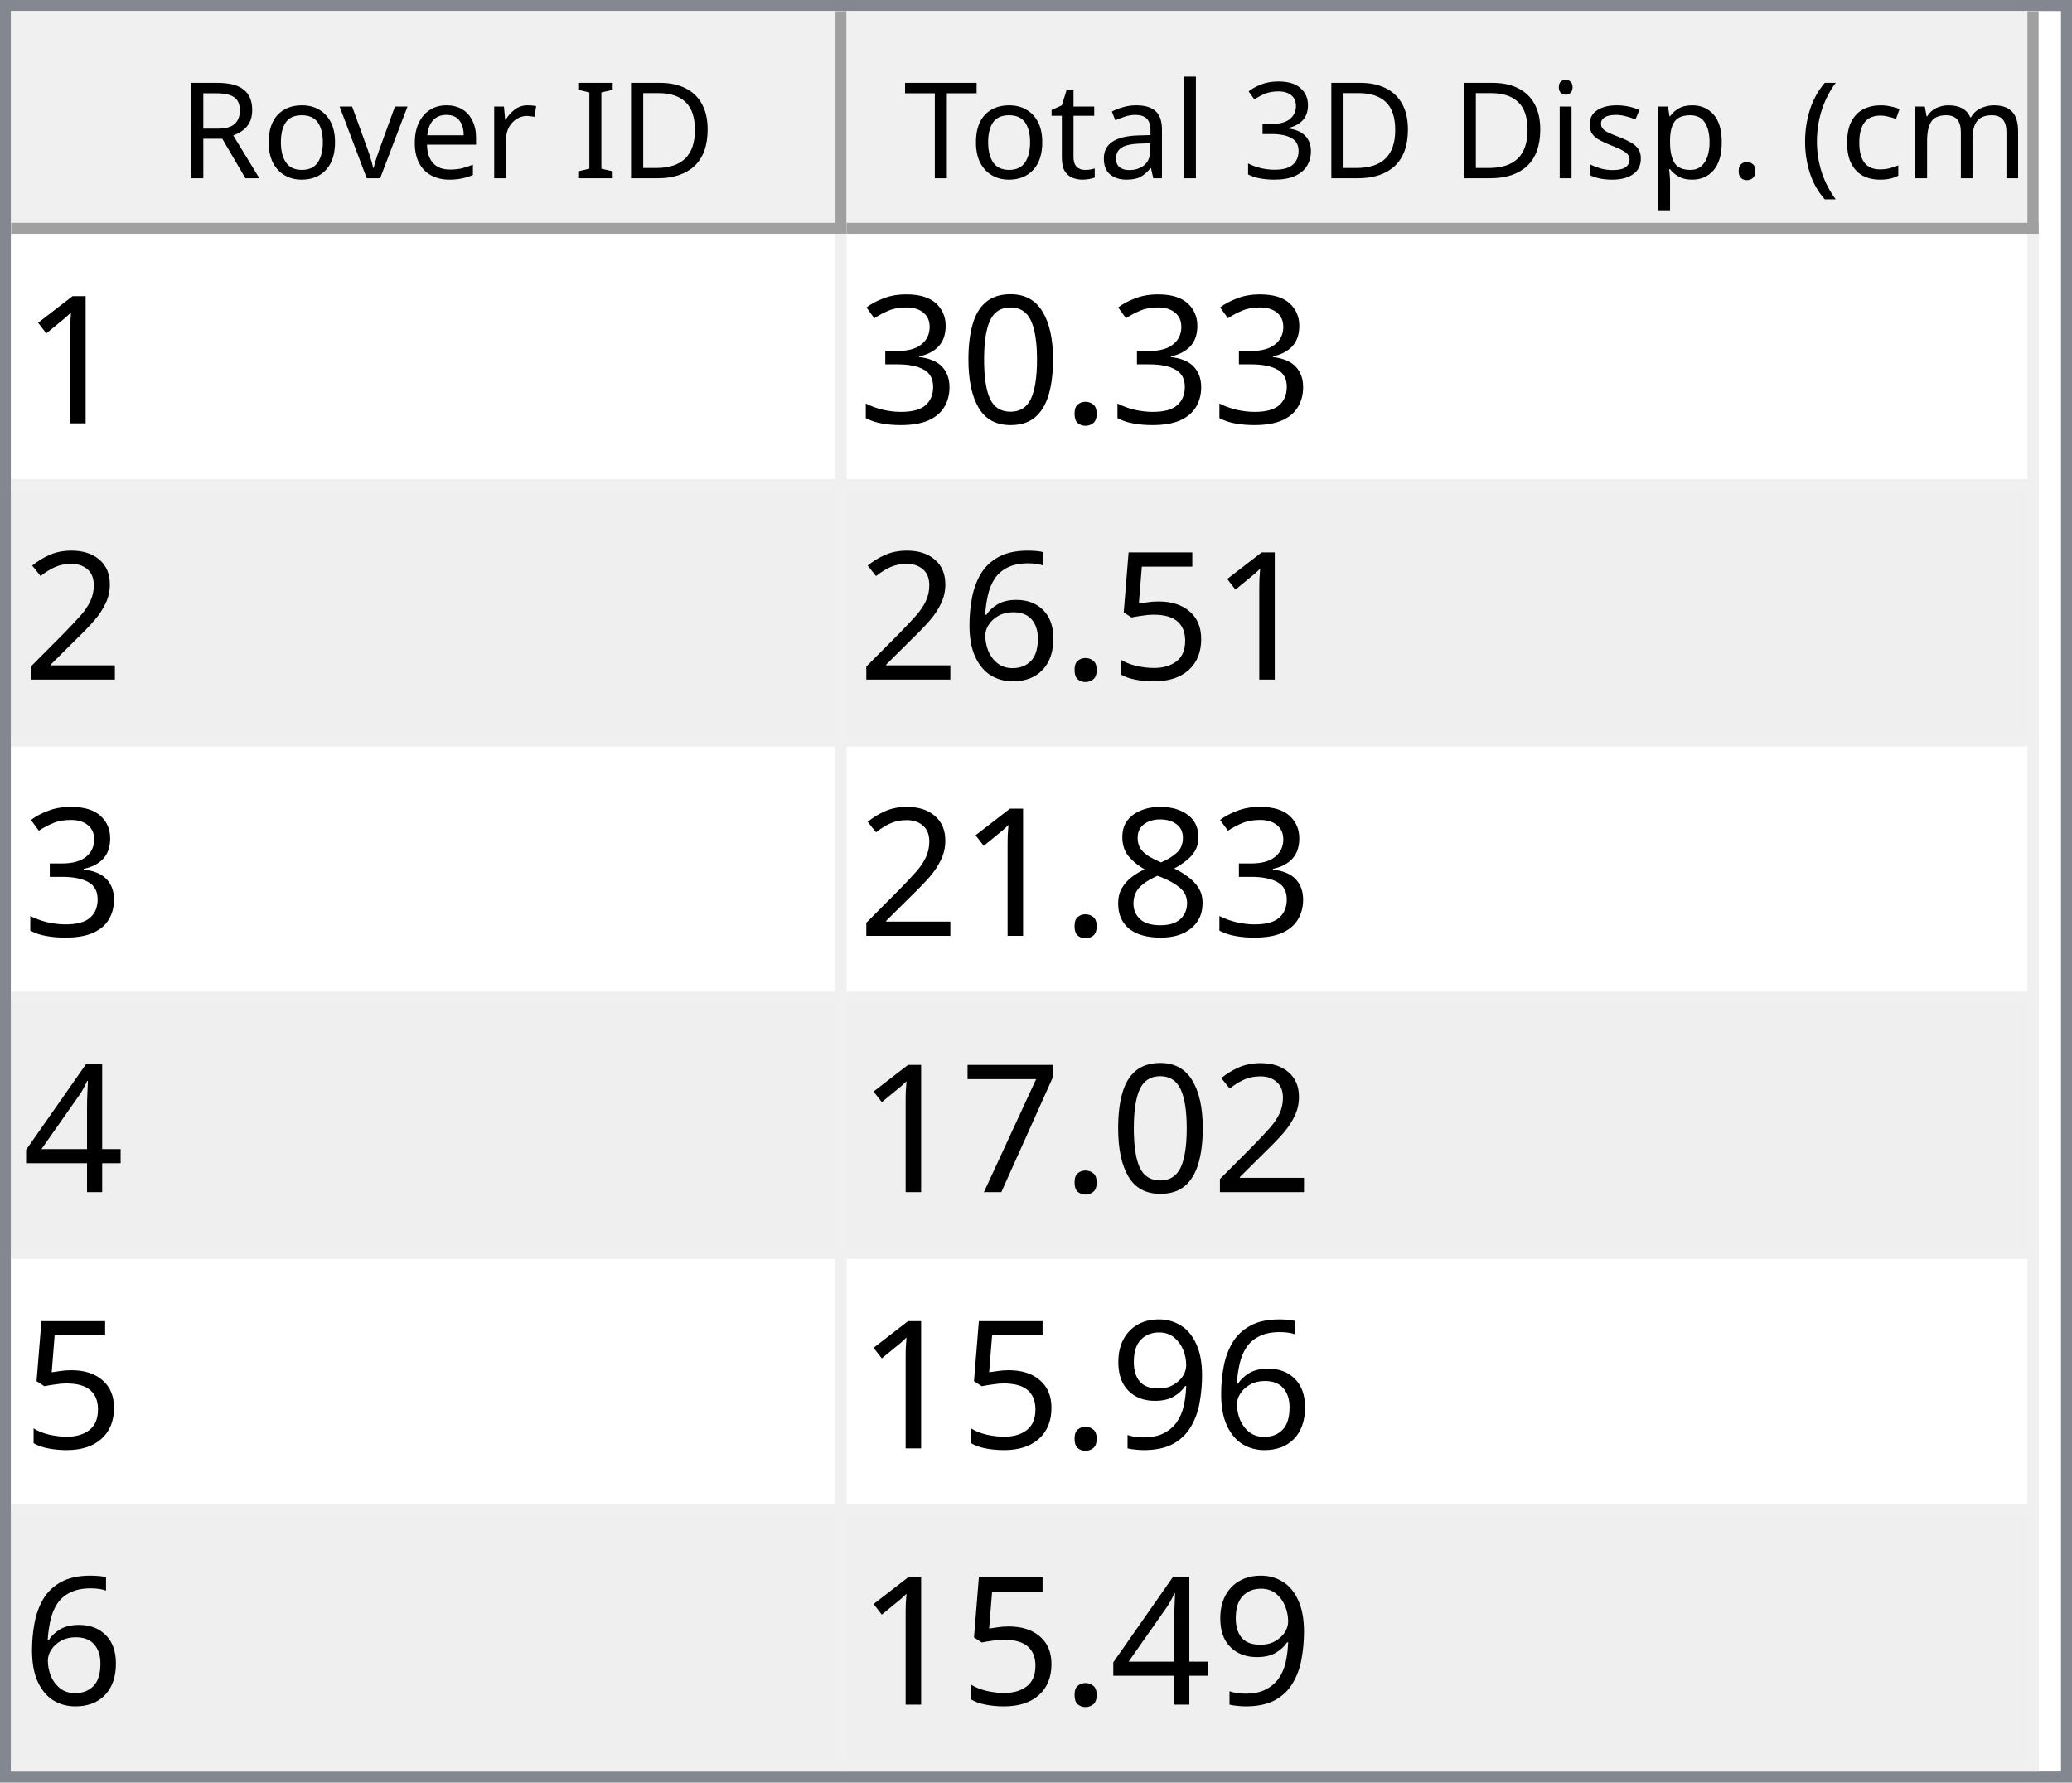
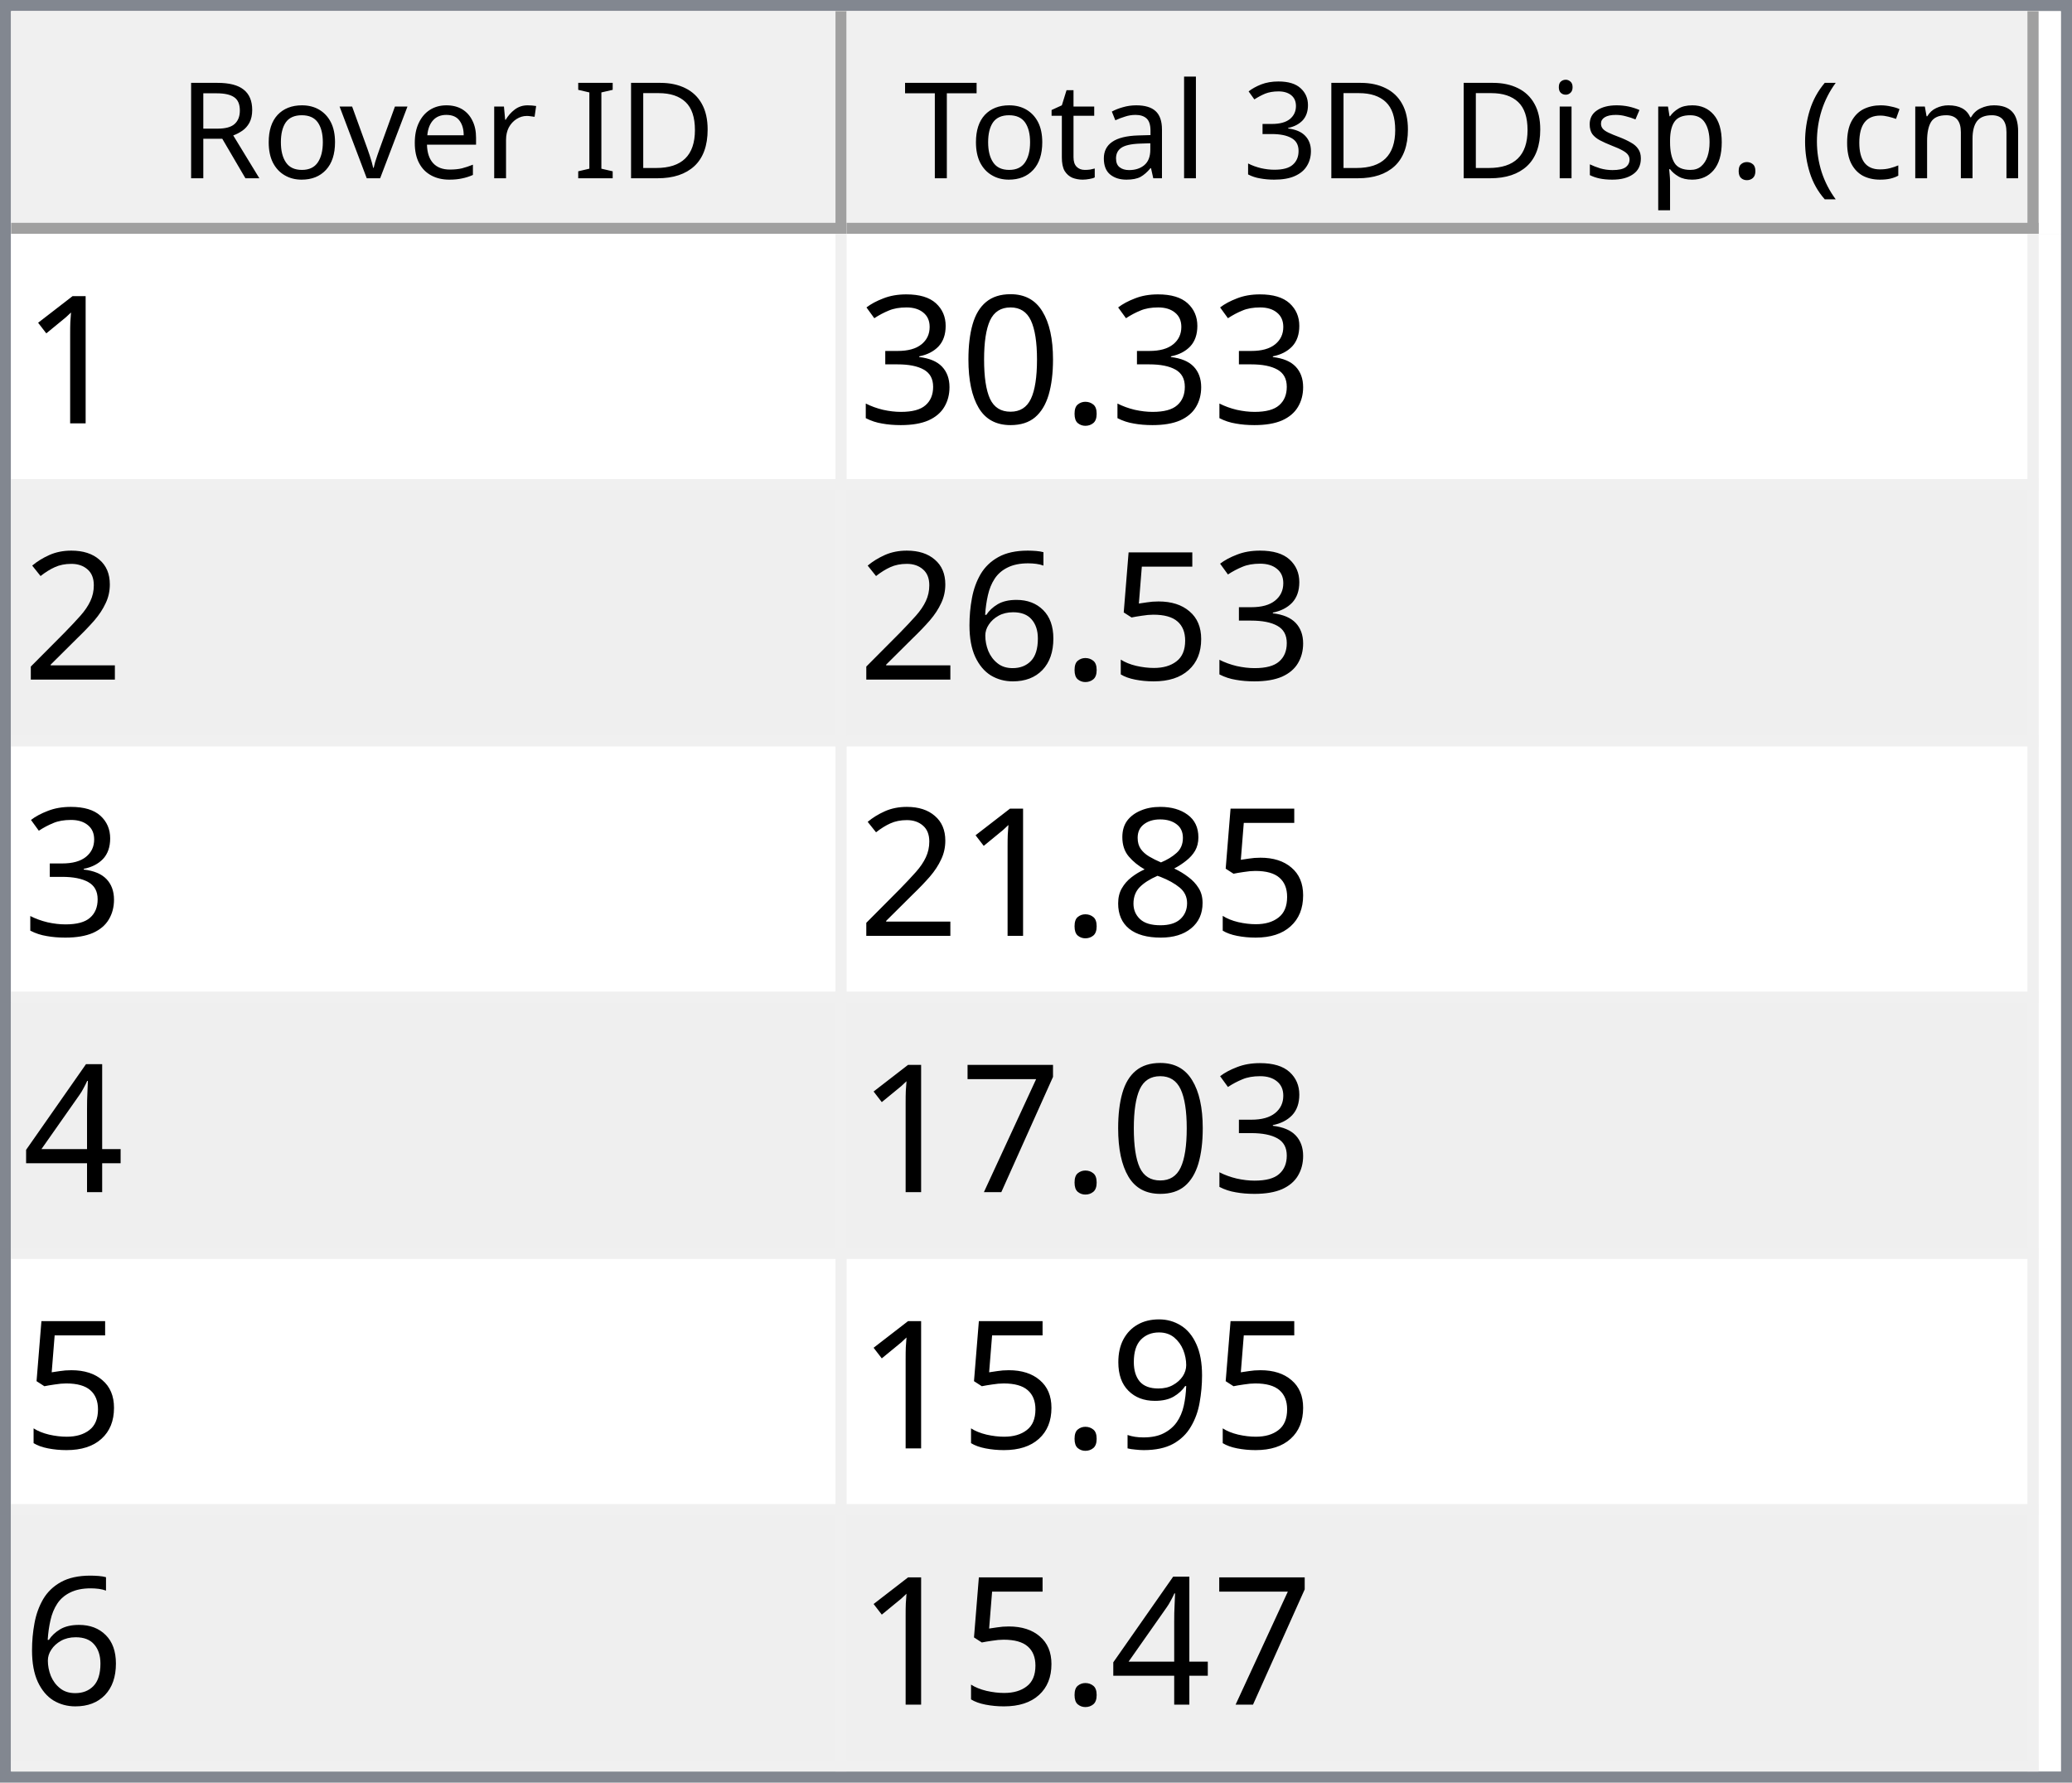
<svg xmlns="http://www.w3.org/2000/svg" style="fill-opacity:1; color-rendering:auto; color-interpolation:auto; text-rendering:auto; stroke:black; stroke-linecap:square; stroke-miterlimit:10; shape-rendering:auto; stroke-opacity:1; fill:black; stroke-dasharray:none; font-weight:normal; stroke-width:1; font-family:'Dialog'; font-style:normal; stroke-linejoin:miter; font-size:12px; stroke-dashoffset:0; image-rendering:auto;" width="186" height="160">
  <defs id="genericDefs" />
  <g>
    <defs id="defs1">
      <clipPath clipPathUnits="userSpaceOnUse" id="clipPath1">
        <path d="M0 0 L186 0 L186 160 L0 160 L0 0 Z" />
      </clipPath>
      <clipPath clipPathUnits="userSpaceOnUse" id="clipPath2">
        <path d="M0 0 L0 160 L186 160 L186 0 Z" />
      </clipPath>
      <clipPath clipPathUnits="userSpaceOnUse" id="clipPath3">
        <path d="M0 0 L0 20 L184 20 L184 0 Z" />
      </clipPath>
      <clipPath clipPathUnits="userSpaceOnUse" id="clipPath4">
        <path d="M0 0 L0 20 L75 20 L75 0 Z" />
      </clipPath>
      <clipPath clipPathUnits="userSpaceOnUse" id="clipPath5">
        <path d="M1 1 L1 19 L74 19 L74 1 Z" />
      </clipPath>
      <clipPath clipPathUnits="userSpaceOnUse" id="clipPath6">
        <path d="M0 0 L0 18 L73 18 L73 0 Z" />
      </clipPath>
      <clipPath clipPathUnits="userSpaceOnUse" id="clipPath7">
        <path d="M-0.5 -0.5 L-0.5 19.5 L74.5 19.5 L74.5 -0.5 Z" />
      </clipPath>
      <clipPath clipPathUnits="userSpaceOnUse" id="clipPath8">
        <path d="M0 0 L0 20 L107 20 L107 0 Z" />
      </clipPath>
      <clipPath clipPathUnits="userSpaceOnUse" id="clipPath9">
        <path d="M1 1 L1 19 L106 19 L106 1 Z" />
      </clipPath>
      <clipPath clipPathUnits="userSpaceOnUse" id="clipPath10">
        <path d="M0 0 L0 18 L105 18 L105 0 Z" />
      </clipPath>
      <clipPath clipPathUnits="userSpaceOnUse" id="clipPath11">
        <path d="M-0.5 -0.5 L-0.5 19.5 L106.5 19.5 L106.5 -0.5 Z" />
      </clipPath>
      <clipPath clipPathUnits="userSpaceOnUse" id="clipPath12">
        <path d="M0 0 L0 138 L184 138 L184 0 Z" />
      </clipPath>
      <clipPath clipPathUnits="userSpaceOnUse" id="clipPath13">
        <path d="M0 0 L0 138 L182 138 L182 0 Z" />
      </clipPath>
      <clipPath clipPathUnits="userSpaceOnUse" id="clipPath14">
        <path d="M-0.5 -0.5 L-0.5 137.5 L181.5 137.5 L181.5 -0.5 Z" />
      </clipPath>
      <clipPath clipPathUnits="userSpaceOnUse" id="clipPath15">
        <path d="M0 0 L0 22 L74 22 L74 0 Z" />
      </clipPath>
      <clipPath clipPathUnits="userSpaceOnUse" id="clipPath16">
        <path d="M0 0 L0 22 L106 22 L106 0 Z" />
      </clipPath>
      <font horiz-adv-x="64.551" id="font1">
        <font-face ascent="107.91" descent="25.098" units-per-em="100" style="font-style:normal; font-family:Segoe UI; font-weight:normal;" />
        <missing-glyph horiz-adv-x="64.551" d="M8.109 0 L8.109 68.266 L56.453 68.266 L56.453 0 L8.109 0 ZM15.328 7.234 L49.219 7.234 L49.219 61.031 L15.328 61.031 L15.328 7.234 Z" />
        <glyph unicode="D" horiz-adv-x="70.117" d="M9.188 0 L9.188 70.016 L28.516 70.016 Q65.531 70.016 65.531 35.891 Q65.531 19.672 55.25 9.836 Q44.969 0 27.734 0 L9.188 0 ZM17.391 62.594 L17.391 7.422 L27.828 7.422 Q41.609 7.422 49.273 14.797 Q56.938 22.172 56.938 35.688 Q56.938 62.594 28.328 62.594 L17.391 62.594 Z" />
        <glyph unicode="I" horiz-adv-x="26.611" d="M17.391 0 L9.188 0 L9.188 70.016 L17.391 70.016 L17.391 0 Z" />
        <glyph unicode=" " horiz-adv-x="27.393" d="" />
        <glyph unicode="r" horiz-adv-x="34.766" d="M34.188 41.891 Q32.078 43.5 28.125 43.5 Q23 43.5 19.555 38.672 Q16.109 33.844 16.109 25.484 L16.109 0 L8.109 0 L8.109 50 L16.109 50 L16.109 39.703 L16.312 39.703 Q18.016 44.969 21.531 47.922 Q25.047 50.875 29.391 50.875 Q32.516 50.875 34.188 50.203 L34.188 41.891 Z" />
        <glyph unicode="e" horiz-adv-x="52.295" d="M48.297 23 L12.984 23 Q13.188 14.656 17.484 10.109 Q21.781 5.562 29.297 5.562 Q37.75 5.562 44.828 11.141 L44.828 3.609 Q38.234 -1.172 27.391 -1.172 Q16.797 -1.172 10.742 5.641 Q4.688 12.453 4.688 24.812 Q4.688 36.469 11.305 43.82 Q17.922 51.172 27.734 51.172 Q37.547 51.172 42.922 44.828 Q48.297 38.484 48.297 27.203 L48.297 23 ZM40.094 29.781 Q40.047 36.719 36.75 40.578 Q33.453 44.438 27.594 44.438 Q21.922 44.438 17.969 40.383 Q14.016 36.328 13.094 29.781 L40.094 29.781 Z" />
        <glyph unicode="v" horiz-adv-x="47.9" d="M47.406 50 L27.484 0 L19.625 0 L0.688 50 L9.469 50 L22.172 13.672 Q23.578 9.672 23.922 6.688 L24.125 6.688 Q24.609 10.453 25.688 13.484 L38.969 50 L47.406 50 Z" />
        <glyph unicode="o" horiz-adv-x="58.594" d="M29 -1.172 Q17.922 -1.172 11.305 5.836 Q4.688 12.844 4.688 24.422 Q4.688 37.016 11.57 44.094 Q18.453 51.172 30.172 51.172 Q41.359 51.172 47.633 44.289 Q53.906 37.406 53.906 25.203 Q53.906 13.234 47.141 6.031 Q40.375 -1.172 29 -1.172 ZM29.594 44.438 Q21.875 44.438 17.383 39.188 Q12.891 33.938 12.891 24.703 Q12.891 15.828 17.43 10.695 Q21.969 5.562 29.594 5.562 Q37.359 5.562 41.531 10.594 Q45.703 15.625 45.703 24.906 Q45.703 34.281 41.531 39.359 Q37.359 44.438 29.594 44.438 Z" />
        <glyph unicode="R" horiz-adv-x="59.814" d="M59.375 0 L49.609 0 L37.891 19.625 Q36.281 22.359 34.766 24.289 Q33.25 26.219 31.664 27.438 Q30.078 28.656 28.25 29.219 Q26.422 29.781 24.125 29.781 L17.391 29.781 L17.391 0 L9.188 0 L9.188 70.016 L30.078 70.016 Q34.672 70.016 38.555 68.867 Q42.438 67.719 45.289 65.375 Q48.141 63.031 49.758 59.547 Q51.375 56.062 51.375 51.375 Q51.375 47.703 50.273 44.656 Q49.172 41.609 47.148 39.211 Q45.125 36.812 42.266 35.133 Q39.406 33.453 35.844 32.516 L35.844 32.328 Q37.594 31.547 38.891 30.547 Q40.188 29.547 41.359 28.18 Q42.531 26.812 43.68 25.078 Q44.828 23.344 46.234 21.047 L59.375 0 ZM17.391 62.594 L17.391 37.203 L28.516 37.203 Q31.594 37.203 34.203 38.133 Q36.812 39.062 38.719 40.797 Q40.625 42.531 41.703 45.047 Q42.781 47.562 42.781 50.688 Q42.781 56.297 39.141 59.445 Q35.5 62.594 28.609 62.594 L17.391 62.594 Z" />
        <glyph unicode=")" horiz-adv-x="30.176" d="M8.297 -15.922 L1.172 -15.922 Q16.406 2.344 16.406 26.812 Q16.406 51.469 1.078 70.016 L8.297 70.016 Q23.531 52.156 23.531 26.703 Q23.531 1.375 8.297 -15.922 Z" />
        <glyph unicode="m" horiz-adv-x="86.133" d="M79.109 0 L71.094 0 L71.094 28.719 Q71.094 37.016 68.531 40.727 Q65.969 44.438 59.906 44.438 Q54.781 44.438 51.195 39.75 Q47.609 35.062 47.609 28.516 L47.609 0 L39.594 0 L39.594 29.688 Q39.594 44.438 28.219 44.438 Q22.953 44.438 19.531 40.016 Q16.109 35.594 16.109 28.516 L16.109 0 L8.109 0 L8.109 50 L16.109 50 L16.109 42.094 L16.312 42.094 Q21.625 51.172 31.844 51.172 Q36.969 51.172 40.773 48.312 Q44.578 45.453 46 40.828 Q51.562 51.172 62.594 51.172 Q79.109 51.172 79.109 30.812 L79.109 0 Z" />
        <glyph unicode="c" horiz-adv-x="46.191" d="M42.188 2.297 Q36.422 -1.172 28.516 -1.172 Q17.828 -1.172 11.258 5.789 Q4.688 12.75 4.688 23.828 Q4.688 36.188 11.766 43.68 Q18.844 51.172 30.672 51.172 Q37.25 51.172 42.281 48.734 L42.281 40.531 Q36.719 44.438 30.375 44.438 Q22.703 44.438 17.797 38.945 Q12.891 33.453 12.891 24.516 Q12.891 15.719 17.508 10.641 Q22.125 5.562 29.891 5.562 Q36.422 5.562 42.188 9.906 L42.188 2.297 Z" />
        <glyph unicode="(" horiz-adv-x="30.176" d="M29.109 -15.922 L21.969 -15.922 Q6.844 1.375 6.844 26.703 Q6.844 52.156 21.969 70.016 L29.203 70.016 Q13.875 51.469 13.875 26.812 Q13.875 2.344 29.109 -15.922 Z" />
        <glyph unicode="." horiz-adv-x="21.68" d="M10.891 -1.078 Q8.641 -1.078 7.055 0.539 Q5.469 2.156 5.469 4.391 Q5.469 6.641 7.055 8.273 Q8.641 9.906 10.891 9.906 Q13.188 9.906 14.797 8.273 Q16.406 6.641 16.406 4.391 Q16.406 2.156 14.797 0.539 Q13.188 -1.078 10.891 -1.078 Z" />
        <glyph unicode="p" horiz-adv-x="58.789" d="M16.312 7.234 L16.109 7.234 L16.109 -23 L8.109 -23 L8.109 50 L16.109 50 L16.109 41.219 L16.312 41.219 Q22.219 51.172 33.594 51.172 Q43.266 51.172 48.688 44.461 Q54.109 37.75 54.109 26.469 Q54.109 13.922 48 6.375 Q41.891 -1.172 31.297 -1.172 Q21.578 -1.172 16.312 7.234 ZM16.109 27.391 L16.109 20.406 Q16.109 14.203 20.141 9.883 Q24.172 5.562 30.375 5.562 Q37.641 5.562 41.773 11.133 Q45.906 16.703 45.906 26.609 Q45.906 34.969 42.047 39.703 Q38.188 44.438 31.594 44.438 Q24.609 44.438 20.359 39.578 Q16.109 34.719 16.109 27.391 Z" />
        <glyph unicode="s" horiz-adv-x="42.432" d="M5.078 1.812 L5.078 10.406 Q11.625 5.562 19.484 5.562 Q30.031 5.562 30.031 12.594 Q30.031 14.594 29.125 15.992 Q28.219 17.391 26.68 18.461 Q25.141 19.531 23.07 20.383 Q21 21.234 18.609 22.172 Q15.281 23.484 12.766 24.828 Q10.25 26.172 8.57 27.859 Q6.891 29.547 6.031 31.695 Q5.172 33.844 5.172 36.719 Q5.172 40.234 6.789 42.945 Q8.406 45.656 11.086 47.484 Q13.766 49.312 17.211 50.242 Q20.656 51.172 24.312 51.172 Q30.812 51.172 35.938 48.922 L35.938 40.828 Q30.422 44.438 23.25 44.438 Q21 44.438 19.195 43.922 Q17.391 43.406 16.094 42.477 Q14.797 41.547 14.086 40.258 Q13.375 38.969 13.375 37.406 Q13.375 35.453 14.086 34.133 Q14.797 32.812 16.164 31.789 Q17.531 30.766 19.484 29.938 Q21.438 29.109 23.922 28.125 Q27.25 26.859 29.883 25.516 Q32.516 24.172 34.375 22.484 Q36.234 20.797 37.234 18.602 Q38.234 16.406 38.234 13.375 Q38.234 9.672 36.602 6.938 Q34.969 4.203 32.234 2.398 Q29.5 0.594 25.93 -0.289 Q22.359 -1.172 18.453 -1.172 Q10.75 -1.172 5.078 1.812 Z" />
        <glyph unicode="i" horiz-adv-x="24.219" d="M12.203 62.703 Q10.062 62.703 8.547 64.164 Q7.031 65.625 7.031 67.875 Q7.031 70.125 8.547 71.609 Q10.062 73.094 12.203 73.094 Q14.406 73.094 15.945 71.609 Q17.484 70.125 17.484 67.875 Q17.484 65.719 15.945 64.211 Q14.406 62.703 12.203 62.703 ZM16.109 0 L8.109 0 L8.109 50 L16.109 50 L16.109 0 Z" />
        <glyph unicode="3" horiz-adv-x="53.906" d="M46.531 19.828 Q46.531 15.094 44.75 11.211 Q42.969 7.328 39.719 4.57 Q36.469 1.812 31.93 0.297 Q27.391 -1.219 21.922 -1.219 Q11.922 -1.219 6 2.594 L6 11.188 Q13.094 5.609 22.219 5.609 Q25.875 5.609 28.828 6.539 Q31.781 7.469 33.906 9.227 Q36.031 10.984 37.18 13.477 Q38.328 15.969 38.328 19.094 Q38.328 32.812 18.797 32.812 L12.984 32.812 L12.984 39.594 L18.5 39.594 Q35.797 39.594 35.797 52.484 Q35.797 64.406 22.609 64.406 Q15.188 64.406 8.688 59.422 L8.688 67.188 Q15.375 71.188 24.609 71.188 Q29 71.188 32.57 69.969 Q36.141 68.75 38.68 66.555 Q41.219 64.359 42.609 61.281 Q44 58.203 44 54.5 Q44 40.672 30.031 36.719 L30.031 36.531 Q33.594 36.141 36.625 34.797 Q39.656 33.453 41.852 31.305 Q44.047 29.156 45.289 26.25 Q46.531 23.344 46.531 19.828 Z" />
        <glyph unicode="l" horiz-adv-x="24.219" d="M16.109 0 L8.109 0 L8.109 74.031 L16.109 74.031 L16.109 0 Z" />
        <glyph unicode="a" horiz-adv-x="50.879" d="M43.891 0 L35.891 0 L35.891 7.812 L35.688 7.812 Q30.469 -1.172 20.312 -1.172 Q12.844 -1.172 8.617 2.781 Q4.391 6.734 4.391 13.281 Q4.391 27.297 20.906 29.594 L35.891 31.688 Q35.891 44.438 25.594 44.438 Q16.547 44.438 9.281 38.281 L9.281 46.484 Q16.656 51.172 26.266 51.172 Q43.891 51.172 43.891 32.516 L43.891 0 ZM35.891 25.297 L23.828 23.641 Q18.266 22.859 15.43 20.875 Q12.594 18.891 12.594 13.875 Q12.594 10.203 15.211 7.883 Q17.828 5.562 22.172 5.562 Q28.125 5.562 32.008 9.742 Q35.891 13.922 35.891 20.312 L35.891 25.297 Z" />
        <glyph unicode="t" horiz-adv-x="33.887" d="M31.297 0.484 Q28.469 -1.078 23.828 -1.078 Q10.688 -1.078 10.688 13.578 L10.688 43.172 L2.094 43.172 L2.094 50 L10.688 50 L10.688 62.203 L18.703 64.797 L18.703 50 L31.297 50 L31.297 43.172 L18.703 43.172 L18.703 14.984 Q18.703 9.969 20.414 7.82 Q22.125 5.672 26.078 5.672 Q29.109 5.672 31.297 7.328 L31.297 0.484 Z" />
        <glyph unicode="T" horiz-adv-x="52.393" d="M50.594 62.594 L30.375 62.594 L30.375 0 L22.172 0 L22.172 62.594 L2 62.594 L2 70.016 L50.594 70.016 L50.594 62.594 Z" />
      </font>
      <font horiz-adv-x="75.0" id="font2">
        <font-face ascent="100.537" descent="21.973" units-per-em="100" style="font-style:normal; font-family:sans-serif; font-weight:normal;" />
        <missing-glyph horiz-adv-x="75.0" d="M12.5 0 L12.5 62.5 L62.5 62.5 L62.5 0 L12.5 0 ZM14.062 1.562 L60.938 1.562 L60.938 60.938 L14.062 60.938 L14.062 1.562 Z" />
        <glyph unicode="1" horiz-adv-x="55.615" d="M37.25 0 L28.469 0 L28.469 56 Q25.297 52.984 20.141 49.953 Q14.984 46.922 10.891 45.406 L10.891 53.906 Q18.266 57.375 23.781 62.305 Q29.297 67.234 31.594 71.875 L37.25 71.875 L37.25 0 Z" />
        <glyph unicode="." horiz-adv-x="27.783" d="M9.078 0 L9.078 10.016 L19.094 10.016 L19.094 0 L9.078 0 Z" />
        <glyph unicode="0" horiz-adv-x="55.615" d="M4.156 35.297 Q4.156 48 6.766 55.742 Q9.375 63.484 14.523 67.68 Q19.672 71.875 27.484 71.875 Q33.25 71.875 37.594 69.555 Q41.938 67.234 44.773 62.867 Q47.609 58.5 49.219 52.227 Q50.828 45.953 50.828 35.297 Q50.828 22.703 48.242 14.969 Q45.656 7.234 40.508 3.008 Q35.359 -1.219 27.484 -1.219 Q17.141 -1.219 11.234 6.203 Q4.156 15.141 4.156 35.297 ZM13.188 35.297 Q13.188 17.672 17.312 11.836 Q21.438 6 27.484 6 Q33.547 6 37.672 11.859 Q41.797 17.719 41.797 35.297 Q41.797 52.984 37.672 58.789 Q33.547 64.594 27.391 64.594 Q21.344 64.594 17.719 59.469 Q13.188 52.938 13.188 35.297 Z" />
        <glyph unicode="3" horiz-adv-x="55.615" d="M4.203 18.891 L12.984 20.062 Q14.5 12.594 18.141 9.297 Q21.781 6 27 6 Q33.203 6 37.477 10.297 Q41.75 14.594 41.75 20.953 Q41.75 27 37.797 30.93 Q33.844 34.859 27.734 34.859 Q25.25 34.859 21.531 33.891 L22.516 41.609 Q23.391 41.5 23.922 41.5 Q29.547 41.5 34.039 44.43 Q38.531 47.359 38.531 53.469 Q38.531 58.297 35.258 61.477 Q31.984 64.656 26.812 64.656 Q21.688 64.656 18.266 61.43 Q14.844 58.203 13.875 51.766 L5.078 53.328 Q6.688 62.156 12.398 67.016 Q18.109 71.875 26.609 71.875 Q32.469 71.875 37.398 69.359 Q42.328 66.844 44.945 62.5 Q47.562 58.156 47.562 53.266 Q47.562 48.641 45.07 44.828 Q42.578 41.016 37.703 38.766 Q44.047 37.312 47.562 32.695 Q51.078 28.078 51.078 21.141 Q51.078 11.766 44.242 5.25 Q37.406 -1.266 26.953 -1.266 Q17.531 -1.266 11.305 4.352 Q5.078 9.969 4.203 18.891 Z" />
        <glyph unicode="2" horiz-adv-x="55.615" d="M50.344 8.453 L50.344 0 L3.031 0 Q2.938 3.172 4.047 6.109 Q5.859 10.938 9.836 15.625 Q13.812 20.312 21.344 26.469 Q33.016 36.031 37.117 41.625 Q41.219 47.219 41.219 52.203 Q41.219 57.422 37.477 61.008 Q33.734 64.594 27.734 64.594 Q21.391 64.594 17.578 60.789 Q13.766 56.984 13.719 50.25 L4.688 51.172 Q5.609 61.281 11.664 66.578 Q17.719 71.875 27.938 71.875 Q38.234 71.875 44.242 66.164 Q50.25 60.453 50.25 52 Q50.25 47.703 48.492 43.555 Q46.734 39.406 42.656 34.812 Q38.578 30.219 29.109 22.219 Q21.188 15.578 18.945 13.211 Q16.703 10.844 15.234 8.453 L50.344 8.453 Z" />
        <glyph unicode="5" horiz-adv-x="55.615" d="M4.156 18.75 L13.375 19.531 Q14.406 12.797 18.141 9.398 Q21.875 6 27.156 6 Q33.5 6 37.891 10.789 Q42.281 15.578 42.281 23.484 Q42.281 31 38.062 35.352 Q33.844 39.703 27 39.703 Q22.75 39.703 19.336 37.773 Q15.922 35.844 13.969 32.766 L5.719 33.844 L12.641 70.609 L48.25 70.609 L48.25 62.203 L19.672 62.203 L15.828 42.969 Q22.266 47.469 29.344 47.469 Q38.719 47.469 45.164 40.969 Q51.609 34.469 51.609 24.266 Q51.609 14.547 45.953 7.469 Q39.062 -1.219 27.156 -1.219 Q17.391 -1.219 11.211 4.25 Q5.031 9.719 4.156 18.75 Z" />
        <glyph unicode="6" horiz-adv-x="55.615" d="M49.75 54.047 L41.016 53.375 Q39.844 58.547 37.703 60.891 Q34.125 64.656 28.906 64.656 Q24.703 64.656 21.531 62.312 Q17.391 59.281 14.992 53.469 Q12.594 47.656 12.5 36.922 Q15.672 41.75 20.266 44.094 Q24.859 46.438 29.891 46.438 Q38.672 46.438 44.852 39.969 Q51.031 33.5 51.031 23.25 Q51.031 16.5 48.125 10.719 Q45.219 4.938 40.141 1.859 Q35.062 -1.219 28.609 -1.219 Q17.625 -1.219 10.695 6.859 Q3.766 14.938 3.766 33.5 Q3.766 54.25 11.422 63.672 Q18.109 71.875 29.438 71.875 Q37.891 71.875 43.289 67.141 Q48.688 62.406 49.75 54.047 ZM13.875 23.188 Q13.875 18.656 15.797 14.508 Q17.719 10.359 21.188 8.18 Q24.656 6 28.469 6 Q34.031 6 38.039 10.492 Q42.047 14.984 42.047 22.703 Q42.047 30.125 38.086 34.398 Q34.125 38.672 28.125 38.672 Q22.172 38.672 18.023 34.398 Q13.875 30.125 13.875 23.188 Z" />
        <glyph unicode="8" horiz-adv-x="55.615" d="M17.672 38.812 Q12.203 40.828 9.57 44.539 Q6.938 48.25 6.938 53.422 Q6.938 61.234 12.555 66.555 Q18.172 71.875 27.484 71.875 Q36.859 71.875 42.578 66.43 Q48.297 60.984 48.297 53.172 Q48.297 48.188 45.68 44.508 Q43.062 40.828 37.75 38.812 Q44.344 36.672 47.781 31.883 Q51.219 27.094 51.219 20.453 Q51.219 11.281 44.727 5.031 Q38.234 -1.219 27.641 -1.219 Q17.047 -1.219 10.547 5.055 Q4.047 11.328 4.047 20.703 Q4.047 27.688 7.594 32.398 Q11.141 37.109 17.672 38.812 ZM15.922 53.719 Q15.922 48.641 19.195 45.414 Q22.469 42.188 27.688 42.188 Q32.766 42.188 36.016 45.383 Q39.266 48.578 39.266 53.219 Q39.266 58.062 35.914 61.359 Q32.562 64.656 27.594 64.656 Q22.562 64.656 19.242 61.43 Q15.922 58.203 15.922 53.719 ZM13.094 20.656 Q13.094 16.891 14.875 13.375 Q16.656 9.859 20.172 7.93 Q23.688 6 27.734 6 Q34.031 6 38.133 10.055 Q42.234 14.109 42.234 20.359 Q42.234 26.703 38.016 30.859 Q33.797 35.016 27.438 35.016 Q21.234 35.016 17.164 30.914 Q13.094 26.812 13.094 20.656 Z" />
        <glyph unicode="4" horiz-adv-x="55.615" d="M32.328 0 L32.328 17.141 L1.266 17.141 L1.266 25.203 L33.938 71.578 L41.109 71.578 L41.109 25.203 L50.781 25.203 L50.781 17.141 L41.109 17.141 L41.109 0 L32.328 0 ZM32.328 25.203 L32.328 57.469 L9.906 25.203 L32.328 25.203 Z" />
        <glyph unicode="7" horiz-adv-x="55.615" d="M4.734 62.203 L4.734 70.656 L51.078 70.656 L51.078 63.812 Q44.234 56.547 37.523 44.484 Q30.812 32.422 27.156 19.672 Q24.516 10.688 23.781 0 L14.75 0 Q14.891 8.453 18.062 20.414 Q21.234 32.375 27.172 43.484 Q33.109 54.594 39.797 62.203 L4.734 62.203 Z" />
        <glyph unicode="9" horiz-adv-x="55.615" d="M5.469 16.547 L13.922 17.328 Q14.984 11.375 18.016 8.688 Q21.047 6 25.781 6 Q29.828 6 32.883 7.859 Q35.938 9.719 37.891 12.82 Q39.844 15.922 41.164 21.195 Q42.484 26.469 42.484 31.938 Q42.484 32.516 42.438 33.688 Q39.797 29.5 35.234 26.883 Q30.672 24.266 25.344 24.266 Q16.453 24.266 10.305 30.711 Q4.156 37.156 4.156 47.703 Q4.156 58.594 10.578 65.234 Q17 71.875 26.656 71.875 Q33.641 71.875 39.43 68.117 Q45.219 64.359 48.219 57.398 Q51.219 50.438 51.219 37.25 Q51.219 23.531 48.242 15.406 Q45.266 7.281 39.383 3.031 Q33.5 -1.219 25.594 -1.219 Q17.188 -1.219 11.867 3.445 Q6.547 8.109 5.469 16.547 ZM41.453 48.141 Q41.453 55.719 37.43 60.156 Q33.406 64.594 27.734 64.594 Q21.875 64.594 17.531 59.812 Q13.188 55.031 13.188 47.406 Q13.188 40.578 17.312 36.305 Q21.438 32.031 27.484 32.031 Q33.594 32.031 37.523 36.305 Q41.453 40.578 41.453 48.141 Z" />
      </font>
    </defs>
    <g style="fill:white; stroke:white;">
      <rect x="0" y="0" width="186" style="clip-path:url(#clipPath1); stroke:none;" height="160" />
    </g>
    <g style="fill:white; text-rendering:optimizeSpeed; color-rendering:optimizeSpeed; image-rendering:optimizeSpeed; shape-rendering:crispEdges; stroke:white; color-interpolation:sRGB;">
      <rect x="0" width="186" height="160" y="0" style="stroke:none;" />
      <path style="stroke:none;" d="M0 160 L186 160 L186 0 L0 0 Z" />
    </g>
    <g style="fill:rgb(240,240,240); font-family:'Segoe UI'; stroke:rgb(240,240,240);">
      <rect x="0" y="0" width="186" style="clip-path:url(#clipPath2); stroke:none;" height="160" />
    </g>
    <g style="fill:rgb(130,135,144); font-family:'Segoe UI'; stroke:rgb(130,135,144);">
      <path d="M0 0 L186 0 L186 160 L0 160 L0 0 ZM1 1 L185 1 L185 159 L1 159 L1 1 Z" style="fill-rule:evenodd; clip-path:url(#clipPath2); stroke:none;" />
    </g>
    <g style="fill:white; font-family:'Segoe UI'; stroke:white;" transform="translate(1,1)">
      <rect x="0" y="0" width="184" style="clip-path:url(#clipPath3); stroke:none;" height="20" />
    </g>
    <g style="fill:rgb(240,240,240); font-family:'Segoe UI'; stroke:rgb(240,240,240);" transform="translate(1,1)">
      <rect x="0" y="0" width="75" style="clip-path:url(#clipPath4); stroke:none;" height="20" />
    </g>
    <g style="font-family:'Segoe UI';" transform="translate(2,2)">
      <text x="14" xml:space="preserve" y="14" style="clip-path:url(#clipPath6); stroke:none;">Rover ID</text>
    </g>
    <g style="fill:rgb(160,160,160); font-family:'Segoe UI'; stroke:rgb(160,160,160); stroke-linejoin:bevel;" transform="translate(1.5,1.5)">
      <line x1="74" x2="74" y1="0" style="fill:none; clip-path:url(#clipPath7);" y2="19" />
    </g>
    <g style="fill:rgb(160,160,160); font-family:'Segoe UI'; stroke:rgb(160,160,160); stroke-linejoin:bevel;" transform="matrix(1,0,0,1,1,1) translate(0.5,0.5)">
      <line x1="0" x2="74" y1="19" style="fill:none; clip-path:url(#clipPath7);" y2="19" />
    </g>
    <g style="fill:rgb(240,240,240); font-family:'Segoe UI'; stroke:rgb(240,240,240);" transform="translate(76,1)">
      <rect x="0" y="0" width="107" style="clip-path:url(#clipPath8); stroke:none;" height="20" />
    </g>
    <g style="font-family:'Segoe UI';" transform="translate(77,2)">
      <text x="1" xml:space="preserve" y="14" style="clip-path:url(#clipPath10); stroke:none;"> Total 3D Disp. (cm)</text>
    </g>
    <g style="fill:rgb(160,160,160); font-family:'Segoe UI'; stroke:rgb(160,160,160); stroke-linejoin:bevel;" transform="translate(76.5,1.5)">
      <line x1="106" x2="106" y1="0" style="fill:none; clip-path:url(#clipPath11);" y2="19" />
    </g>
    <g style="fill:rgb(160,160,160); font-family:'Segoe UI'; stroke:rgb(160,160,160); stroke-linejoin:bevel;" transform="matrix(1,0,0,1,76,1) translate(0.5,0.5)">
      <line x1="0" x2="106" y1="19" style="fill:none; clip-path:url(#clipPath11);" y2="19" />
    </g>
    <g style="fill:white; font-family:'Segoe UI'; stroke:white;" transform="translate(1,21)">
      <rect x="0" y="0" width="184" style="clip-path:url(#clipPath12); stroke:none;" height="138" />
    </g>
    <g style="fill:rgb(240,240,240); font-size:16px; font-family:sans-serif; stroke:rgb(240,240,240);" transform="translate(1,21)">
      <rect x="0" y="0" width="182" style="clip-path:url(#clipPath13); stroke:none;" height="138" />
      <line transform="translate(0.5,0.5)" x1="0" x2="181" y1="22" style="clip-path:url(#clipPath14); fill:none; stroke-linejoin:bevel;" y2="22" />
    </g>
    <g transform="matrix(1,0,0,1,1,21) translate(0.5,0.5)" style="fill:rgb(240,240,240); font-size:16px; font-family:sans-serif; stroke:rgb(240,240,240); stroke-linejoin:bevel;">
      <line x1="0" x2="181" y1="45" style="fill:none; clip-path:url(#clipPath14);" y2="45" />
    </g>
    <g transform="matrix(1,0,0,1,1,21) translate(0.5,0.5)" style="fill:rgb(240,240,240); font-size:16px; font-family:sans-serif; stroke:rgb(240,240,240); stroke-linejoin:bevel;">
      <line x1="0" x2="181" y1="68" style="fill:none; clip-path:url(#clipPath14);" y2="68" />
    </g>
    <g transform="matrix(1,0,0,1,1,21) translate(0.5,0.5)" style="fill:rgb(240,240,240); font-size:16px; font-family:sans-serif; stroke:rgb(240,240,240); stroke-linejoin:bevel;">
      <line x1="0" x2="181" y1="91" style="fill:none; clip-path:url(#clipPath14);" y2="91" />
    </g>
    <g transform="matrix(1,0,0,1,1,21) translate(0.5,0.5)" style="fill:rgb(240,240,240); font-size:16px; font-family:sans-serif; stroke:rgb(240,240,240); stroke-linejoin:bevel;">
      <line x1="0" x2="181" y1="114" style="fill:none; clip-path:url(#clipPath14);" y2="114" />
    </g>
    <g transform="matrix(1,0,0,1,1,21) translate(0.5,0.5)" style="fill:rgb(240,240,240); font-size:16px; font-family:sans-serif; stroke:rgb(240,240,240); stroke-linejoin:bevel;">
      <line x1="0" x2="181" y1="137" style="fill:none; clip-path:url(#clipPath14);" y2="137" />
    </g>
    <g transform="matrix(1,0,0,1,1,21) translate(0.5,0.5)" style="fill:rgb(240,240,240); font-size:16px; font-family:sans-serif; stroke:rgb(240,240,240); stroke-linejoin:bevel;">
      <line x1="74" x2="74" y1="0" style="fill:none; clip-path:url(#clipPath14);" y2="137" />
    </g>
    <g transform="matrix(1,0,0,1,1,21) translate(0.5,0.5)" style="fill:rgb(240,240,240); font-size:16px; font-family:sans-serif; stroke:rgb(240,240,240); stroke-linejoin:bevel;">
      <line x1="181" x2="181" y1="0" style="fill:none; clip-path:url(#clipPath14);" y2="137" />
    </g>
    <g style="fill:white; font-size:16px; font-family:sans-serif; stroke:white;" transform="matrix(1,0,0,1,1,21)">
      <rect x="0" y="0" width="74" style="clip-path:url(#clipPath15); stroke:none;" height="22" />
      <text x="1" y="17" style="fill:black; clip-path:url(#clipPath15); stroke:none;" xml:space="preserve">1</text>
    </g>
    <g style="fill:white; font-size:16px; font-family:sans-serif; stroke:white;" transform="matrix(1,0,0,1,1,21) translate(75,0)">
      <rect x="0" y="0" width="106" style="clip-path:url(#clipPath16); stroke:none;" height="22" />
      <text x="1" y="17" style="fill:black; clip-path:url(#clipPath16); stroke:none;" xml:space="preserve">30.33</text>
    </g>
    <g style="fill:rgb(239,239,239); font-size:16px; font-family:sans-serif; stroke:rgb(239,239,239);" transform="matrix(1,0,0,1,1,21) translate(0,23)">
      <rect x="0" y="0" width="74" style="clip-path:url(#clipPath15); stroke:none;" height="22" />
      <text x="1" y="17" style="fill:black; clip-path:url(#clipPath15); stroke:none;" xml:space="preserve">2</text>
    </g>
    <g style="fill:rgb(239,239,239); font-size:16px; font-family:sans-serif; stroke:rgb(239,239,239);" transform="matrix(1,0,0,1,1,21) translate(75,23)">
      <rect x="0" y="0" width="106" style="clip-path:url(#clipPath16); stroke:none;" height="22" />
-       <text x="1" y="17" style="fill:black; clip-path:url(#clipPath16); stroke:none;" xml:space="preserve">26.51</text>
+       <text x="1" y="17" style="fill:black; clip-path:url(#clipPath16); stroke:none;" xml:space="preserve">26.53</text>
    </g>
    <g style="fill:white; font-size:16px; font-family:sans-serif; stroke:white;" transform="matrix(1,0,0,1,1,21) translate(0,46)">
      <rect x="0" y="0" width="74" style="clip-path:url(#clipPath15); stroke:none;" height="22" />
      <text x="1" y="17" style="fill:black; clip-path:url(#clipPath15); stroke:none;" xml:space="preserve">3</text>
    </g>
    <g style="fill:white; font-size:16px; font-family:sans-serif; stroke:white;" transform="matrix(1,0,0,1,1,21) translate(75,46)">
      <rect x="0" y="0" width="106" style="clip-path:url(#clipPath16); stroke:none;" height="22" />
-       <text x="1" y="17" style="fill:black; clip-path:url(#clipPath16); stroke:none;" xml:space="preserve">21.83</text>
+       <text x="1" y="17" style="fill:black; clip-path:url(#clipPath16); stroke:none;" xml:space="preserve">21.85</text>
    </g>
    <g style="fill:rgb(239,239,239); font-size:16px; font-family:sans-serif; stroke:rgb(239,239,239);" transform="matrix(1,0,0,1,1,21) translate(0,69)">
      <rect x="0" y="0" width="74" style="clip-path:url(#clipPath15); stroke:none;" height="22" />
      <text x="1" y="17" style="fill:black; clip-path:url(#clipPath15); stroke:none;" xml:space="preserve">4</text>
    </g>
    <g style="fill:rgb(239,239,239); font-size:16px; font-family:sans-serif; stroke:rgb(239,239,239);" transform="matrix(1,0,0,1,1,21) translate(75,69)">
      <rect x="0" y="0" width="106" style="clip-path:url(#clipPath16); stroke:none;" height="22" />
-       <text x="1" y="17" style="fill:black; clip-path:url(#clipPath16); stroke:none;" xml:space="preserve">17.02</text>
+       <text x="1" y="17" style="fill:black; clip-path:url(#clipPath16); stroke:none;" xml:space="preserve">17.03</text>
    </g>
    <g style="fill:white; font-size:16px; font-family:sans-serif; stroke:white;" transform="matrix(1,0,0,1,1,21) translate(0,92)">
      <rect x="0" y="0" width="74" style="clip-path:url(#clipPath15); stroke:none;" height="22" />
      <text x="1" y="17" style="fill:black; clip-path:url(#clipPath15); stroke:none;" xml:space="preserve">5</text>
    </g>
    <g style="fill:white; font-size:16px; font-family:sans-serif; stroke:white;" transform="matrix(1,0,0,1,1,21) translate(75,92)">
      <rect x="0" y="0" width="106" style="clip-path:url(#clipPath16); stroke:none;" height="22" />
-       <text x="1" y="17" style="fill:black; clip-path:url(#clipPath16); stroke:none;" xml:space="preserve">15.96</text>
+       <text x="1" y="17" style="fill:black; clip-path:url(#clipPath16); stroke:none;" xml:space="preserve">15.95</text>
    </g>
    <g style="fill:rgb(239,239,239); font-size:16px; font-family:sans-serif; stroke:rgb(239,239,239);" transform="matrix(1,0,0,1,1,21) translate(0,115)">
      <rect x="0" y="0" width="74" style="clip-path:url(#clipPath15); stroke:none;" height="22" />
      <text x="1" y="17" style="fill:black; clip-path:url(#clipPath15); stroke:none;" xml:space="preserve">6</text>
    </g>
    <g style="fill:rgb(239,239,239); font-size:16px; font-family:sans-serif; stroke:rgb(239,239,239);" transform="matrix(1,0,0,1,1,21) translate(75,115)">
      <rect x="0" y="0" width="106" style="clip-path:url(#clipPath16); stroke:none;" height="22" />
-       <text x="1" y="17" style="fill:black; clip-path:url(#clipPath16); stroke:none;" xml:space="preserve">15.49</text>
+       <text x="1" y="17" style="fill:black; clip-path:url(#clipPath16); stroke:none;" xml:space="preserve">15.47</text>
    </g>
  </g>
</svg>
